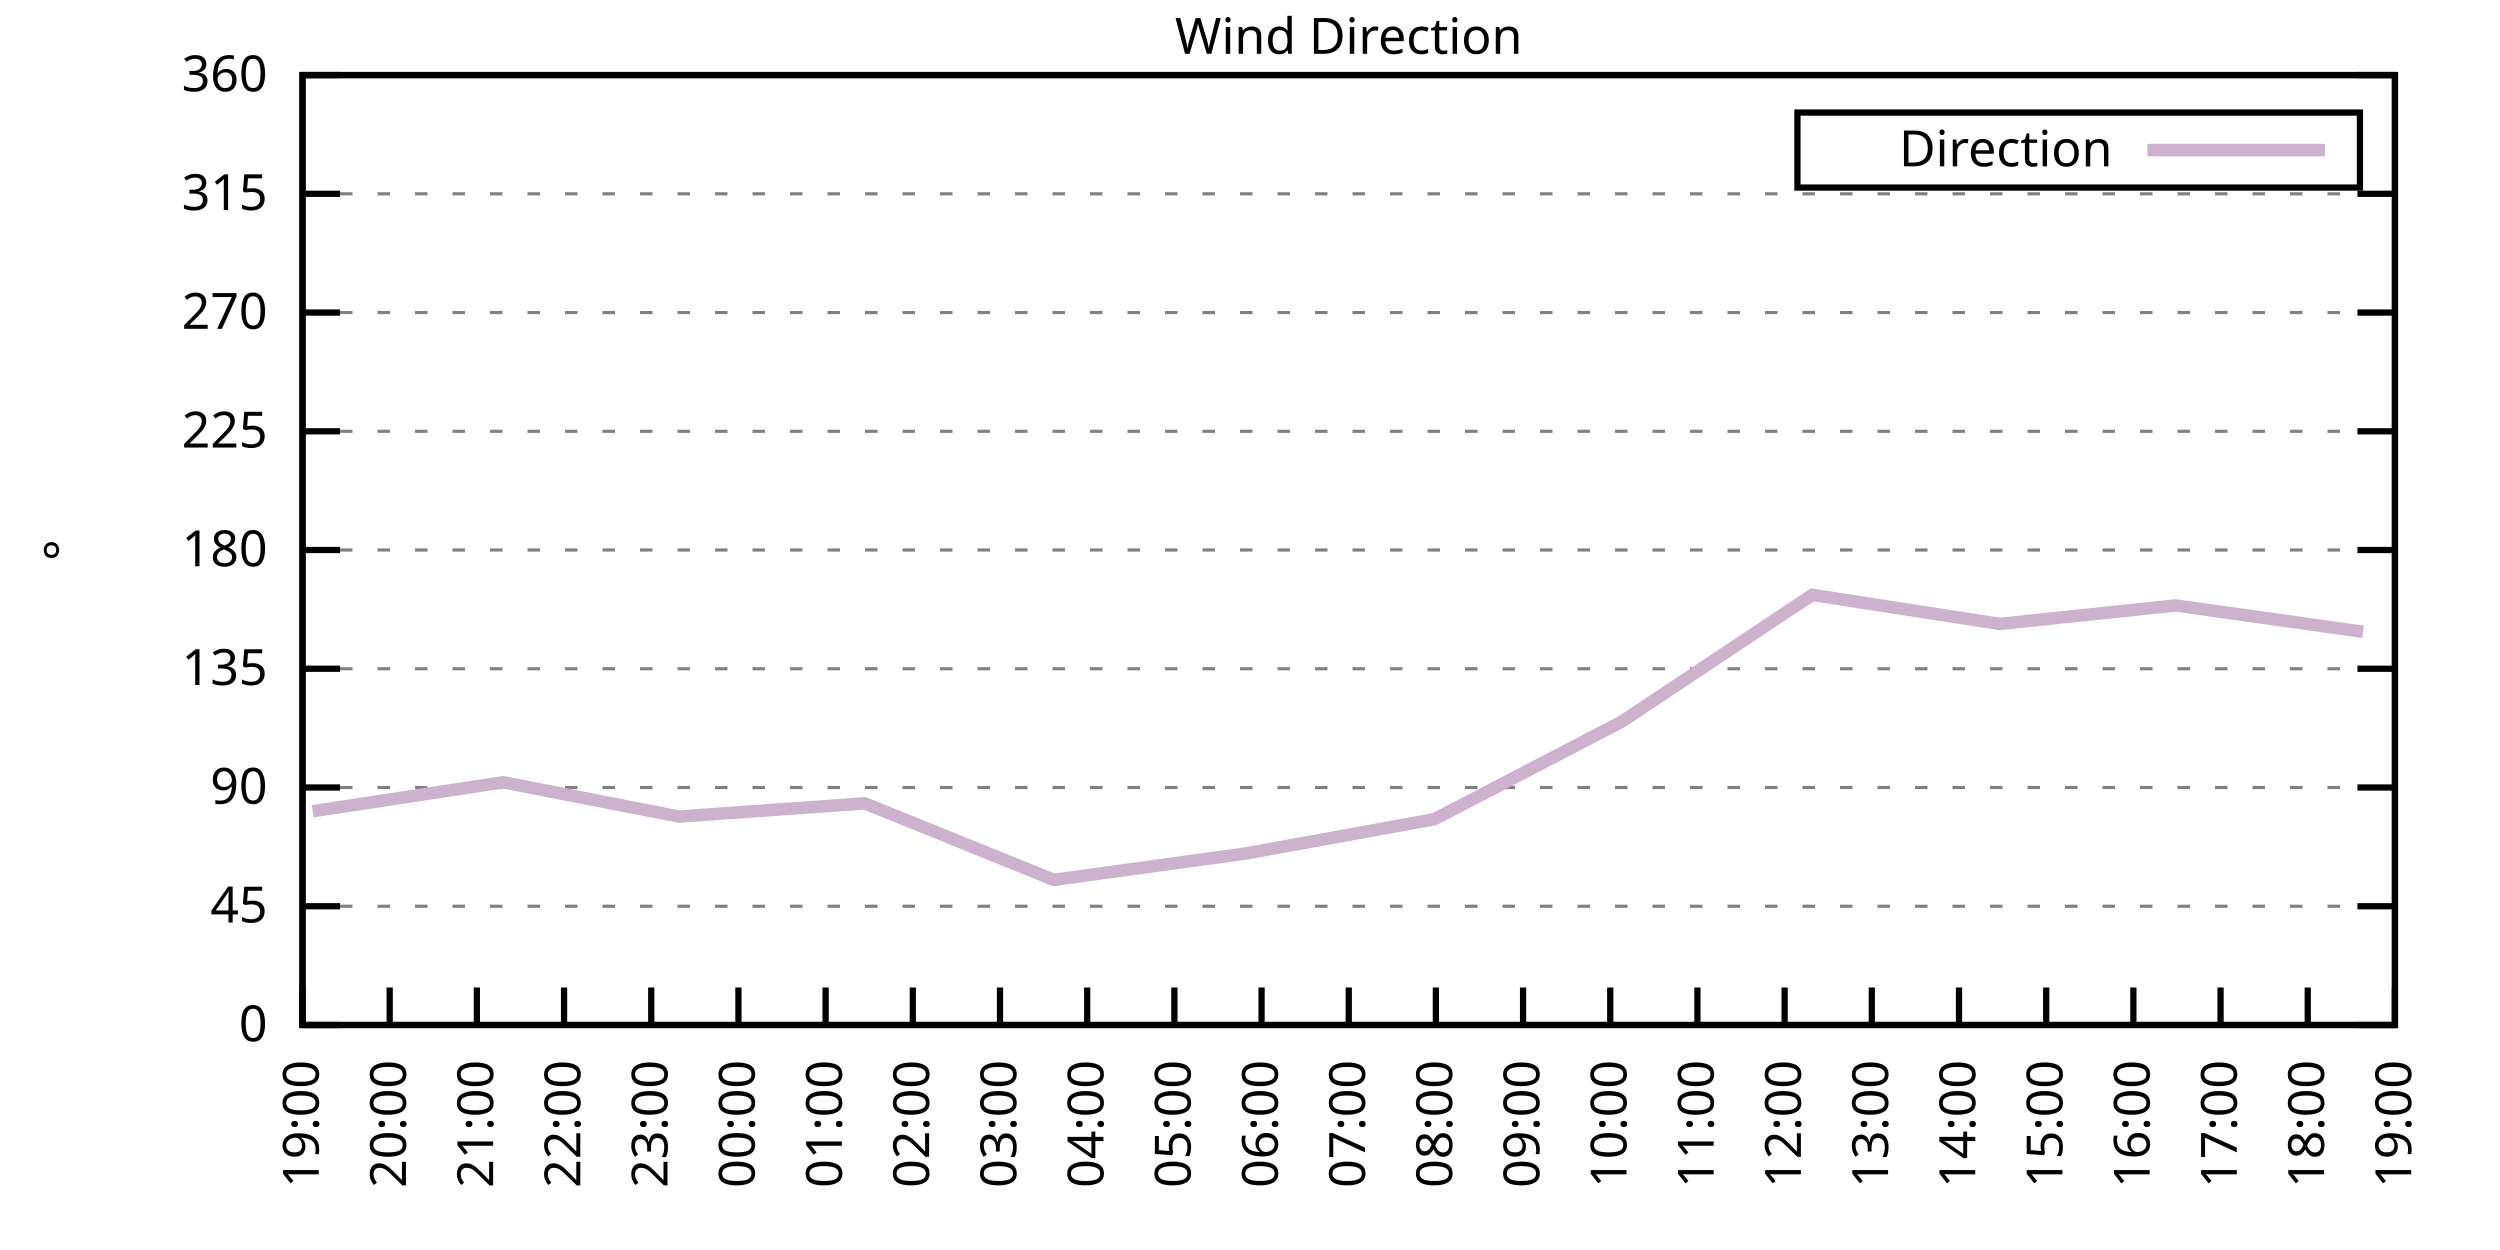
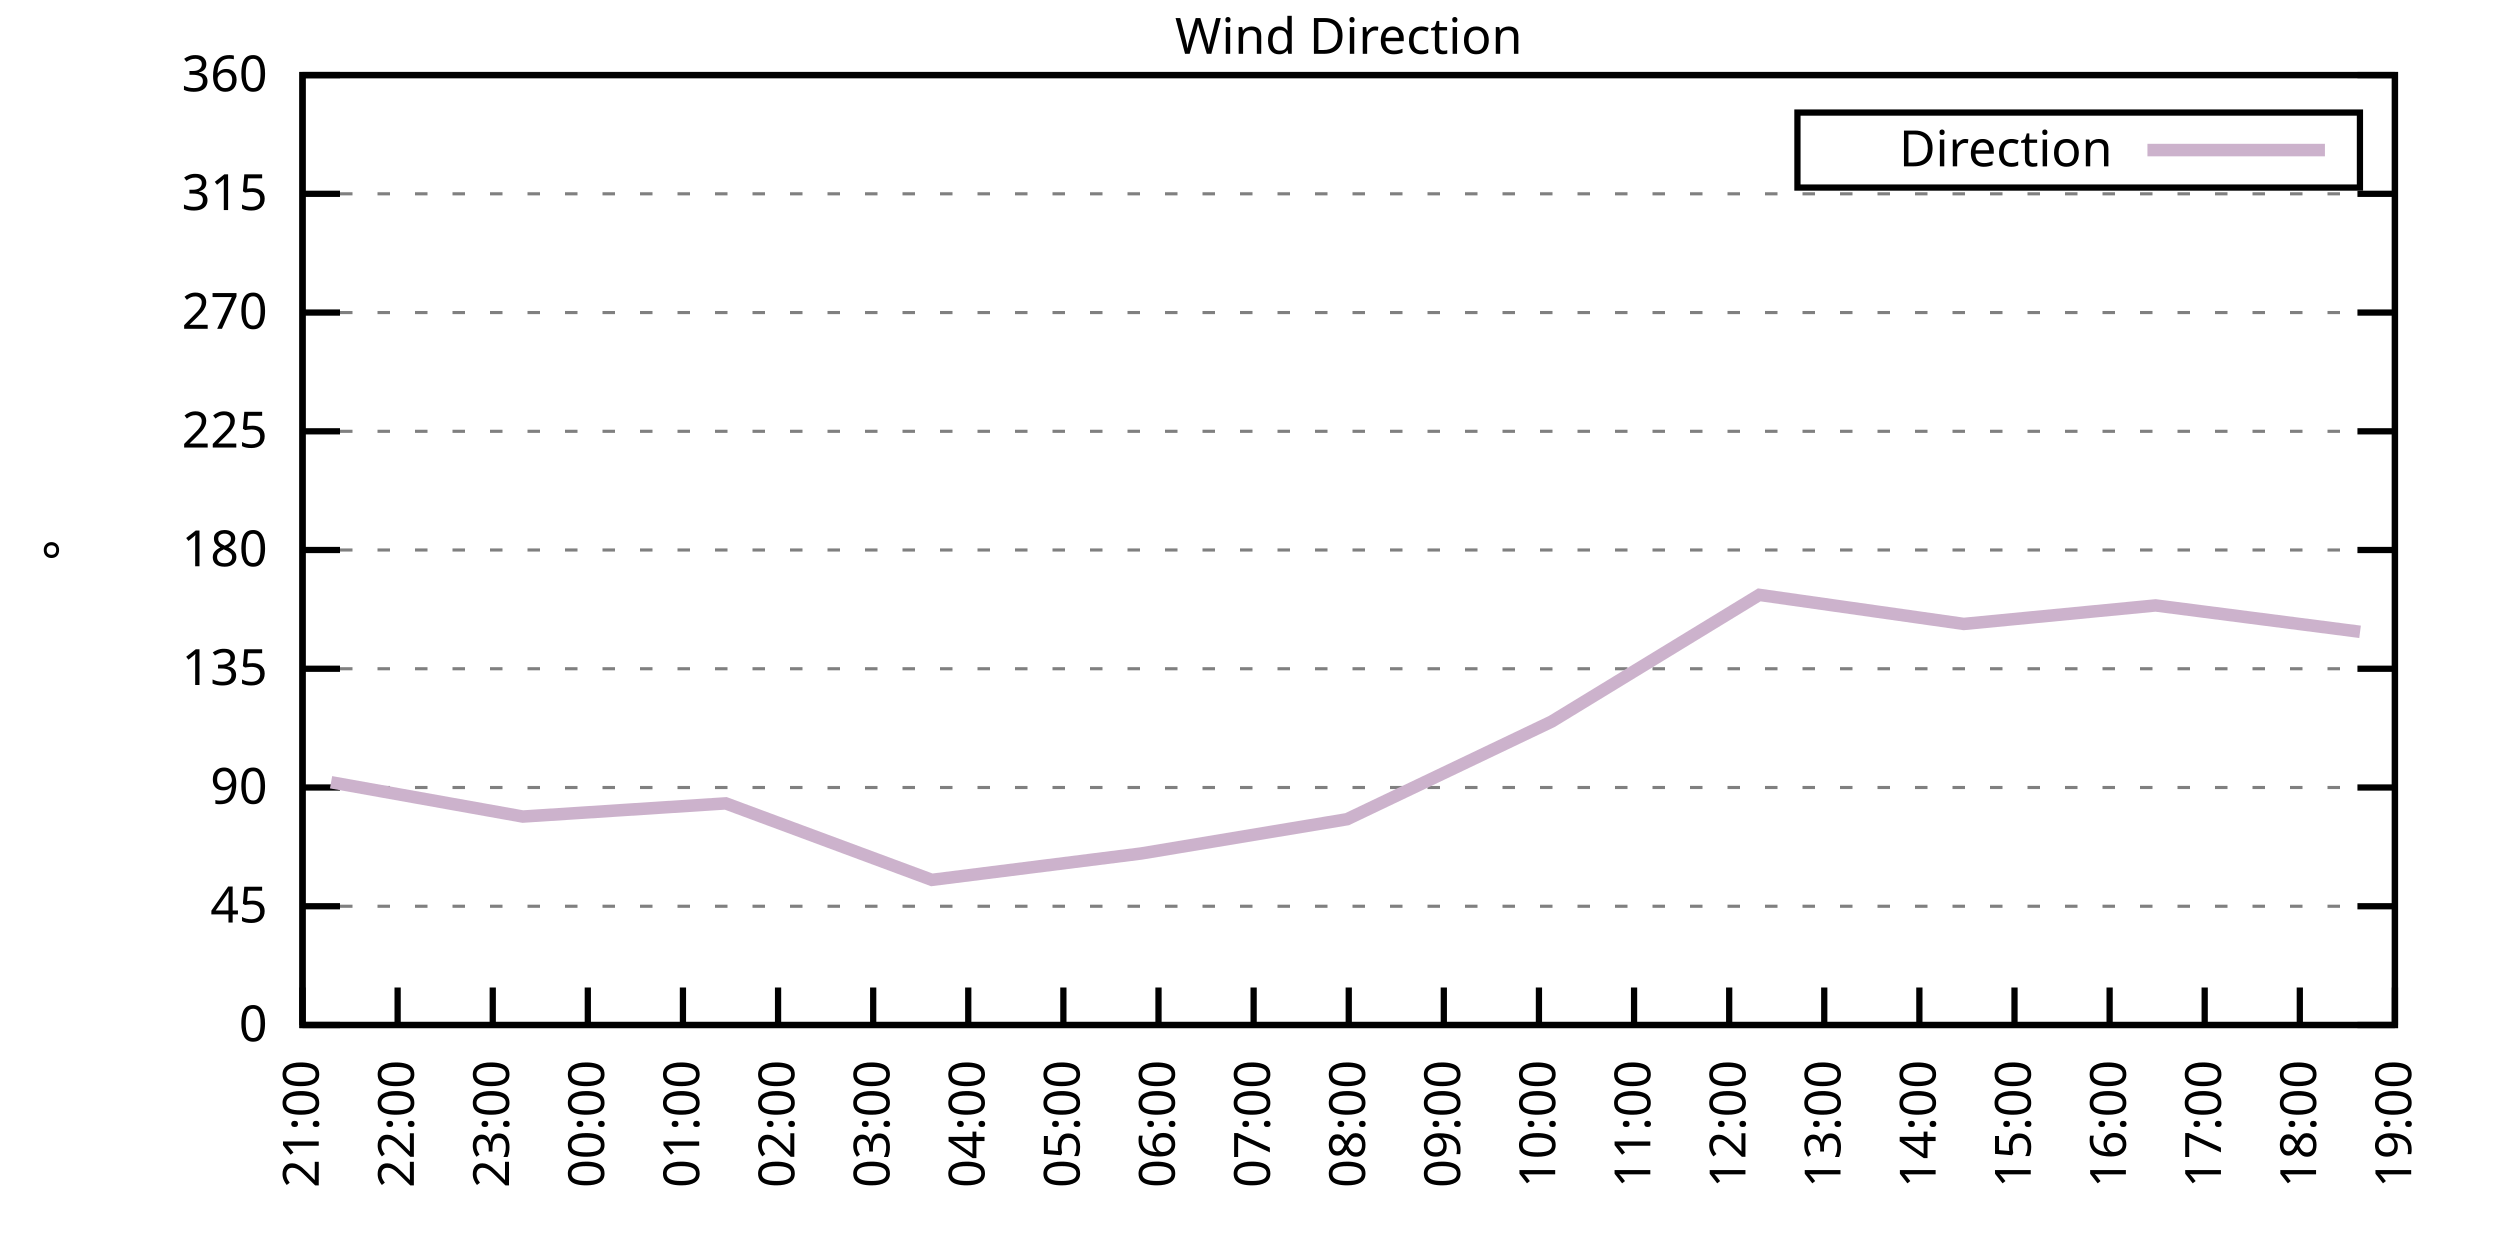
<svg xmlns="http://www.w3.org/2000/svg" xmlns:xlink="http://www.w3.org/1999/xlink" width="400" height="200" viewBox="0 0 400 200">
  <g id="gnuplot_canvas">
    <rect x="0" y="0" width="400" height="200" fill="none" />
    <defs>
      <circle id="gpDot" r="0.5" stroke-width="0.5" stroke="currentColor" />
      <path id="gpPt0" stroke-width="0.333" stroke="currentColor" d="M-1,0 h2 M0,-1 v2" />
      <path id="gpPt1" stroke-width="0.333" stroke="currentColor" d="M-1,-1 L1,1 M1,-1 L-1,1" />
      <path id="gpPt2" stroke-width="0.333" stroke="currentColor" d="M-1,0 L1,0 M0,-1 L0,1 M-1,-1 L1,1 M-1,1 L1,-1" />
      <rect id="gpPt3" stroke-width="0.333" stroke="currentColor" x="-1" y="-1" width="2" height="2" />
      <rect id="gpPt4" stroke-width="0.333" stroke="currentColor" fill="currentColor" x="-1" y="-1" width="2" height="2" />
      <circle id="gpPt5" stroke-width="0.333" stroke="currentColor" cx="0" cy="0" r="1" />
      <use xlink:href="#gpPt5" id="gpPt6" fill="currentColor" stroke="none" />
      <path id="gpPt7" stroke-width="0.333" stroke="currentColor" d="M0,-1.33 L-1.33,0.67 L1.33,0.67 z" />
      <use xlink:href="#gpPt7" id="gpPt8" fill="currentColor" stroke="none" />
      <use xlink:href="#gpPt7" id="gpPt9" stroke="currentColor" transform="rotate(180)" />
      <use xlink:href="#gpPt9" id="gpPt10" fill="currentColor" stroke="none" />
      <use xlink:href="#gpPt3" id="gpPt11" stroke="currentColor" transform="rotate(45)" />
      <use xlink:href="#gpPt11" id="gpPt12" fill="currentColor" stroke="none" />
      <path id="gpPt13" stroke-width="0.333" stroke="currentColor" d="M0,1.330 L1.265,0.411 L0.782,-1.067 L-0.782,-1.076 L-1.265,0.411 z" />
      <use xlink:href="#gpPt13" id="gpPt14" fill="currentColor" stroke="none" />
      <filter id="textbox" filterUnits="objectBoundingBox" x="0" y="0" height="1" width="1">
        <feFlood flood-color="white" flood-opacity="1" result="bgnd" />
        <feComposite in="SourceGraphic" in2="bgnd" operator="atop" />
      </filter>
      <filter id="greybox" filterUnits="objectBoundingBox" x="0" y="0" height="1" width="1">
        <feFlood flood-color="lightgrey" flood-opacity="1" result="grey" />
        <feComposite in="SourceGraphic" in2="grey" operator="atop" />
      </filter>
    </defs>
    <g fill="none" color="white" stroke="currentColor" stroke-width="1.00" stroke-linecap="butt" stroke-linejoin="miter">
</g>
    <g fill="none" color="black" stroke="currentColor" stroke-width="1.00" stroke-linecap="butt" stroke-linejoin="miter">
      <g stroke="none" shape-rendering="crispEdges">
        <polygon fill="rgb(255, 255, 255)" points="48.40,164.00 383.18,164.00 383.18,12.02 48.40,12.02 " />
      </g>
    </g>
    <g fill="none" color="black" stroke="currentColor" stroke-width="1.00" stroke-linecap="butt" stroke-linejoin="miter">
</g>
    <g fill="none" color="black" stroke="black" stroke-width="0.50" stroke-linecap="butt" stroke-linejoin="miter">
</g>
    <g fill="none" color="gray" stroke="currentColor" stroke-width="0.50" stroke-linecap="butt" stroke-linejoin="miter">
      <path stroke="gray" stroke-dasharray="2,4" class="gridline" d="M48.40,164.00 L383.19,164.00  " />
    </g>
    <g fill="none" color="gray" stroke="gray" stroke-width="1.00" stroke-linecap="butt" stroke-linejoin="miter">
</g>
    <g fill="none" color="black" stroke="currentColor" stroke-width="1.00" stroke-linecap="butt" stroke-linejoin="miter">
      <path stroke="black" d="M48.40,164.00 L54.40,164.00 M383.19,164.00 L377.19,164.00  " />
      <g transform="translate(42.80,166.60)" stroke="none" fill="black" font-family="Sans" font-size="8.00" text-anchor="end">
        <text>
          <tspan font-family="Sans"> 0</tspan>
        </text>
      </g>
    </g>
    <g fill="none" color="black" stroke="currentColor" stroke-width="1.00" stroke-linecap="butt" stroke-linejoin="miter">
</g>
    <g fill="none" color="black" stroke="black" stroke-width="0.50" stroke-linecap="butt" stroke-linejoin="miter">
</g>
    <g fill="none" color="gray" stroke="currentColor" stroke-width="0.50" stroke-linecap="butt" stroke-linejoin="miter">
      <path stroke="gray" stroke-dasharray="2,4" class="gridline" d="M48.40,145.00 L383.19,145.00  " />
    </g>
    <g fill="none" color="gray" stroke="gray" stroke-width="1.00" stroke-linecap="butt" stroke-linejoin="miter">
</g>
    <g fill="none" color="black" stroke="currentColor" stroke-width="1.00" stroke-linecap="butt" stroke-linejoin="miter">
      <path stroke="black" d="M48.40,145.00 L54.40,145.00 M383.19,145.00 L377.19,145.00  " />
      <g transform="translate(42.80,147.60)" stroke="none" fill="black" font-family="Sans" font-size="8.00" text-anchor="end">
        <text>
          <tspan font-family="Sans"> 45</tspan>
        </text>
      </g>
    </g>
    <g fill="none" color="black" stroke="currentColor" stroke-width="1.00" stroke-linecap="butt" stroke-linejoin="miter">
</g>
    <g fill="none" color="black" stroke="black" stroke-width="0.50" stroke-linecap="butt" stroke-linejoin="miter">
</g>
    <g fill="none" color="gray" stroke="currentColor" stroke-width="0.50" stroke-linecap="butt" stroke-linejoin="miter">
      <path stroke="gray" stroke-dasharray="2,4" class="gridline" d="M48.40,126.00 L383.19,126.00  " />
    </g>
    <g fill="none" color="gray" stroke="gray" stroke-width="1.00" stroke-linecap="butt" stroke-linejoin="miter">
</g>
    <g fill="none" color="black" stroke="currentColor" stroke-width="1.00" stroke-linecap="butt" stroke-linejoin="miter">
      <path stroke="black" d="M48.40,126.00 L54.40,126.00 M383.19,126.00 L377.19,126.00  " />
      <g transform="translate(42.80,128.60)" stroke="none" fill="black" font-family="Sans" font-size="8.00" text-anchor="end">
        <text>
          <tspan font-family="Sans"> 90</tspan>
        </text>
      </g>
    </g>
    <g fill="none" color="black" stroke="currentColor" stroke-width="1.00" stroke-linecap="butt" stroke-linejoin="miter">
</g>
    <g fill="none" color="black" stroke="black" stroke-width="0.50" stroke-linecap="butt" stroke-linejoin="miter">
</g>
    <g fill="none" color="gray" stroke="currentColor" stroke-width="0.50" stroke-linecap="butt" stroke-linejoin="miter">
      <path stroke="gray" stroke-dasharray="2,4" class="gridline" d="M48.40,107.00 L383.19,107.00  " />
    </g>
    <g fill="none" color="gray" stroke="gray" stroke-width="1.00" stroke-linecap="butt" stroke-linejoin="miter">
</g>
    <g fill="none" color="black" stroke="currentColor" stroke-width="1.00" stroke-linecap="butt" stroke-linejoin="miter">
      <path stroke="black" d="M48.40,107.00 L54.40,107.00 M383.19,107.00 L377.19,107.00  " />
      <g transform="translate(42.80,109.60)" stroke="none" fill="black" font-family="Sans" font-size="8.00" text-anchor="end">
        <text>
          <tspan font-family="Sans"> 135</tspan>
        </text>
      </g>
    </g>
    <g fill="none" color="black" stroke="currentColor" stroke-width="1.00" stroke-linecap="butt" stroke-linejoin="miter">
</g>
    <g fill="none" color="black" stroke="black" stroke-width="0.50" stroke-linecap="butt" stroke-linejoin="miter">
</g>
    <g fill="none" color="gray" stroke="currentColor" stroke-width="0.50" stroke-linecap="butt" stroke-linejoin="miter">
      <path stroke="gray" stroke-dasharray="2,4" class="gridline" d="M48.40,88.00 L383.19,88.00  " />
    </g>
    <g fill="none" color="gray" stroke="gray" stroke-width="1.00" stroke-linecap="butt" stroke-linejoin="miter">
</g>
    <g fill="none" color="black" stroke="currentColor" stroke-width="1.00" stroke-linecap="butt" stroke-linejoin="miter">
      <path stroke="black" d="M48.40,88.00 L54.40,88.00 M383.19,88.00 L377.19,88.00  " />
      <g transform="translate(42.80,90.60)" stroke="none" fill="black" font-family="Sans" font-size="8.00" text-anchor="end">
        <text>
          <tspan font-family="Sans"> 180</tspan>
        </text>
      </g>
    </g>
    <g fill="none" color="black" stroke="currentColor" stroke-width="1.00" stroke-linecap="butt" stroke-linejoin="miter">
</g>
    <g fill="none" color="black" stroke="black" stroke-width="0.50" stroke-linecap="butt" stroke-linejoin="miter">
</g>
    <g fill="none" color="gray" stroke="currentColor" stroke-width="0.50" stroke-linecap="butt" stroke-linejoin="miter">
      <path stroke="gray" stroke-dasharray="2,4" class="gridline" d="M48.40,69.01 L383.19,69.01  " />
    </g>
    <g fill="none" color="gray" stroke="gray" stroke-width="1.00" stroke-linecap="butt" stroke-linejoin="miter">
</g>
    <g fill="none" color="black" stroke="currentColor" stroke-width="1.00" stroke-linecap="butt" stroke-linejoin="miter">
      <path stroke="black" d="M48.40,69.01 L54.40,69.01 M383.19,69.01 L377.19,69.01  " />
      <g transform="translate(42.80,71.61)" stroke="none" fill="black" font-family="Sans" font-size="8.00" text-anchor="end">
        <text>
          <tspan font-family="Sans"> 225</tspan>
        </text>
      </g>
    </g>
    <g fill="none" color="black" stroke="currentColor" stroke-width="1.00" stroke-linecap="butt" stroke-linejoin="miter">
</g>
    <g fill="none" color="black" stroke="black" stroke-width="0.50" stroke-linecap="butt" stroke-linejoin="miter">
</g>
    <g fill="none" color="gray" stroke="currentColor" stroke-width="0.50" stroke-linecap="butt" stroke-linejoin="miter">
      <path stroke="gray" stroke-dasharray="2,4" class="gridline" d="M48.40,50.01 L383.19,50.01  " />
    </g>
    <g fill="none" color="gray" stroke="gray" stroke-width="1.00" stroke-linecap="butt" stroke-linejoin="miter">
</g>
    <g fill="none" color="black" stroke="currentColor" stroke-width="1.00" stroke-linecap="butt" stroke-linejoin="miter">
      <path stroke="black" d="M48.40,50.01 L54.40,50.01 M383.19,50.01 L377.19,50.01  " />
      <g transform="translate(42.80,52.61)" stroke="none" fill="black" font-family="Sans" font-size="8.00" text-anchor="end">
        <text>
          <tspan font-family="Sans"> 270</tspan>
        </text>
      </g>
    </g>
    <g fill="none" color="black" stroke="currentColor" stroke-width="1.00" stroke-linecap="butt" stroke-linejoin="miter">
</g>
    <g fill="none" color="black" stroke="black" stroke-width="0.50" stroke-linecap="butt" stroke-linejoin="miter">
</g>
    <g fill="none" color="gray" stroke="currentColor" stroke-width="0.50" stroke-linecap="butt" stroke-linejoin="miter">
      <path stroke="gray" stroke-dasharray="2,4" class="gridline" d="M48.40,31.01 L383.19,31.01  " />
    </g>
    <g fill="none" color="gray" stroke="gray" stroke-width="1.00" stroke-linecap="butt" stroke-linejoin="miter">
</g>
    <g fill="none" color="black" stroke="currentColor" stroke-width="1.00" stroke-linecap="butt" stroke-linejoin="miter">
      <path stroke="black" d="M48.40,31.01 L54.40,31.01 M383.19,31.01 L377.19,31.01  " />
      <g transform="translate(42.80,33.61)" stroke="none" fill="black" font-family="Sans" font-size="8.00" text-anchor="end">
        <text>
          <tspan font-family="Sans"> 315</tspan>
        </text>
      </g>
    </g>
    <g fill="none" color="black" stroke="currentColor" stroke-width="1.00" stroke-linecap="butt" stroke-linejoin="miter">
</g>
    <g fill="none" color="black" stroke="black" stroke-width="0.50" stroke-linecap="butt" stroke-linejoin="miter">
</g>
    <g fill="none" color="gray" stroke="currentColor" stroke-width="0.50" stroke-linecap="butt" stroke-linejoin="miter">
      <path stroke="gray" stroke-dasharray="2,4" class="gridline" d="M48.40,12.01 L383.19,12.01  " />
    </g>
    <g fill="none" color="gray" stroke="gray" stroke-width="1.00" stroke-linecap="butt" stroke-linejoin="miter">
</g>
    <g fill="none" color="black" stroke="currentColor" stroke-width="1.00" stroke-linecap="butt" stroke-linejoin="miter">
      <path stroke="black" d="M48.40,12.01 L54.40,12.01 M383.19,12.01 L377.19,12.01  " />
      <g transform="translate(42.80,14.61)" stroke="none" fill="black" font-family="Sans" font-size="8.00" text-anchor="end">
        <text>
          <tspan font-family="Sans"> 360</tspan>
        </text>
      </g>
    </g>
    <g fill="none" color="black" stroke="currentColor" stroke-width="1.00" stroke-linecap="butt" stroke-linejoin="miter">
      <path stroke="black" d="M48.40,164.00 L48.40,158.00  " />
      <g transform="translate(51.00,169.60) rotate(270.00)" stroke="none" fill="black" font-family="Sans" font-size="8.00" text-anchor="end">
        <text>
-           <tspan font-family="Sans">19:00</tspan>
-         </text>
-       </g>
-     </g>
-     <g fill="none" color="black" stroke="currentColor" stroke-width="1.00" stroke-linecap="butt" stroke-linejoin="miter">
-       <path stroke="black" d="M62.35,164.00 L62.35,158.00  " />
-       <g transform="translate(64.95,169.60) rotate(270.00)" stroke="none" fill="black" font-family="Sans" font-size="8.00" text-anchor="end">
-         <text>
-           <tspan font-family="Sans">20:00</tspan>
-         </text>
-       </g>
-     </g>
-     <g fill="none" color="black" stroke="currentColor" stroke-width="1.00" stroke-linecap="butt" stroke-linejoin="miter">
-       <path stroke="black" d="M76.30,164.00 L76.30,158.00  " />
-       <g transform="translate(78.90,169.60) rotate(270.00)" stroke="none" fill="black" font-family="Sans" font-size="8.00" text-anchor="end">
-         <text>
          <tspan font-family="Sans">21:00</tspan>
        </text>
      </g>
    </g>
    <g fill="none" color="black" stroke="currentColor" stroke-width="1.00" stroke-linecap="butt" stroke-linejoin="miter">
-       <path stroke="black" d="M90.25,164.00 L90.25,158.00  " />
-       <g transform="translate(92.85,169.60) rotate(270.00)" stroke="none" fill="black" font-family="Sans" font-size="8.00" text-anchor="end">
+       <path stroke="black" d="M63.62,164.00 L63.62,158.00  " />
+       <g transform="translate(66.22,169.60) rotate(270.00)" stroke="none" fill="black" font-family="Sans" font-size="8.00" text-anchor="end">
        <text>
          <tspan font-family="Sans">22:00</tspan>
        </text>
      </g>
    </g>
    <g fill="none" color="black" stroke="currentColor" stroke-width="1.00" stroke-linecap="butt" stroke-linejoin="miter">
-       <path stroke="black" d="M104.20,164.00 L104.20,158.00  " />
-       <g transform="translate(106.80,169.60) rotate(270.00)" stroke="none" fill="black" font-family="Sans" font-size="8.00" text-anchor="end">
+       <path stroke="black" d="M78.84,164.00 L78.84,158.00  " />
+       <g transform="translate(81.44,169.60) rotate(270.00)" stroke="none" fill="black" font-family="Sans" font-size="8.00" text-anchor="end">
        <text>
          <tspan font-family="Sans">23:00</tspan>
        </text>
      </g>
    </g>
    <g fill="none" color="black" stroke="currentColor" stroke-width="1.00" stroke-linecap="butt" stroke-linejoin="miter">
-       <path stroke="black" d="M118.15,164.00 L118.15,158.00  " />
-       <g transform="translate(120.75,169.60) rotate(270.00)" stroke="none" fill="black" font-family="Sans" font-size="8.00" text-anchor="end">
+       <path stroke="black" d="M94.05,164.00 L94.05,158.00  " />
+       <g transform="translate(96.65,169.60) rotate(270.00)" stroke="none" fill="black" font-family="Sans" font-size="8.00" text-anchor="end">
        <text>
          <tspan font-family="Sans">00:00</tspan>
        </text>
      </g>
    </g>
    <g fill="none" color="black" stroke="currentColor" stroke-width="1.00" stroke-linecap="butt" stroke-linejoin="miter">
-       <path stroke="black" d="M132.10,164.00 L132.10,158.00  " />
-       <g transform="translate(134.70,169.60) rotate(270.00)" stroke="none" fill="black" font-family="Sans" font-size="8.00" text-anchor="end">
+       <path stroke="black" d="M109.27,164.00 L109.27,158.00  " />
+       <g transform="translate(111.87,169.60) rotate(270.00)" stroke="none" fill="black" font-family="Sans" font-size="8.00" text-anchor="end">
        <text>
          <tspan font-family="Sans">01:00</tspan>
        </text>
      </g>
    </g>
    <g fill="none" color="black" stroke="currentColor" stroke-width="1.00" stroke-linecap="butt" stroke-linejoin="miter">
-       <path stroke="black" d="M146.05,164.00 L146.05,158.00  " />
-       <g transform="translate(148.65,169.60) rotate(270.00)" stroke="none" fill="black" font-family="Sans" font-size="8.00" text-anchor="end">
+       <path stroke="black" d="M124.49,164.00 L124.49,158.00  " />
+       <g transform="translate(127.09,169.60) rotate(270.00)" stroke="none" fill="black" font-family="Sans" font-size="8.00" text-anchor="end">
        <text>
          <tspan font-family="Sans">02:00</tspan>
        </text>
      </g>
    </g>
    <g fill="none" color="black" stroke="currentColor" stroke-width="1.00" stroke-linecap="butt" stroke-linejoin="miter">
-       <path stroke="black" d="M160.00,164.00 L160.00,158.00  " />
-       <g transform="translate(162.60,169.60) rotate(270.00)" stroke="none" fill="black" font-family="Sans" font-size="8.00" text-anchor="end">
+       <path stroke="black" d="M139.71,164.00 L139.71,158.00  " />
+       <g transform="translate(142.31,169.60) rotate(270.00)" stroke="none" fill="black" font-family="Sans" font-size="8.00" text-anchor="end">
        <text>
          <tspan font-family="Sans">03:00</tspan>
        </text>
      </g>
    </g>
    <g fill="none" color="black" stroke="currentColor" stroke-width="1.00" stroke-linecap="butt" stroke-linejoin="miter">
-       <path stroke="black" d="M173.95,164.00 L173.95,158.00  " />
-       <g transform="translate(176.55,169.60) rotate(270.00)" stroke="none" fill="black" font-family="Sans" font-size="8.00" text-anchor="end">
+       <path stroke="black" d="M154.92,164.00 L154.92,158.00  " />
+       <g transform="translate(157.52,169.60) rotate(270.00)" stroke="none" fill="black" font-family="Sans" font-size="8.00" text-anchor="end">
        <text>
          <tspan font-family="Sans">04:00</tspan>
        </text>
      </g>
    </g>
    <g fill="none" color="black" stroke="currentColor" stroke-width="1.00" stroke-linecap="butt" stroke-linejoin="miter">
-       <path stroke="black" d="M187.90,164.00 L187.90,158.00  " />
-       <g transform="translate(190.50,169.60) rotate(270.00)" stroke="none" fill="black" font-family="Sans" font-size="8.00" text-anchor="end">
+       <path stroke="black" d="M170.14,164.00 L170.14,158.00  " />
+       <g transform="translate(172.74,169.60) rotate(270.00)" stroke="none" fill="black" font-family="Sans" font-size="8.00" text-anchor="end">
        <text>
          <tspan font-family="Sans">05:00</tspan>
        </text>
      </g>
    </g>
    <g fill="none" color="black" stroke="currentColor" stroke-width="1.00" stroke-linecap="butt" stroke-linejoin="miter">
-       <path stroke="black" d="M201.85,164.00 L201.85,158.00  " />
-       <g transform="translate(204.45,169.60) rotate(270.00)" stroke="none" fill="black" font-family="Sans" font-size="8.00" text-anchor="end">
+       <path stroke="black" d="M185.36,164.00 L185.36,158.00  " />
+       <g transform="translate(187.96,169.60) rotate(270.00)" stroke="none" fill="black" font-family="Sans" font-size="8.00" text-anchor="end">
        <text>
          <tspan font-family="Sans">06:00</tspan>
+         </text>
+       </g>
+     </g>
+     <g fill="none" color="black" stroke="currentColor" stroke-width="1.00" stroke-linecap="butt" stroke-linejoin="miter">
+       <path stroke="black" d="M200.58,164.00 L200.58,158.00  " />
+       <g transform="translate(203.18,169.60) rotate(270.00)" stroke="none" fill="black" font-family="Sans" font-size="8.00" text-anchor="end">
+         <text>
+           <tspan font-family="Sans">07:00</tspan>
        </text>
      </g>
    </g>
    <g fill="none" color="black" stroke="currentColor" stroke-width="1.00" stroke-linecap="butt" stroke-linejoin="miter">
      <path stroke="black" d="M215.80,164.00 L215.80,158.00  " />
      <g transform="translate(218.40,169.60) rotate(270.00)" stroke="none" fill="black" font-family="Sans" font-size="8.00" text-anchor="end">
        <text>
-           <tspan font-family="Sans">07:00</tspan>
-         </text>
-       </g>
-     </g>
-     <g fill="none" color="black" stroke="currentColor" stroke-width="1.00" stroke-linecap="butt" stroke-linejoin="miter">
-       <path stroke="black" d="M229.74,164.00 L229.74,158.00  " />
-       <g transform="translate(232.34,169.60) rotate(270.00)" stroke="none" fill="black" font-family="Sans" font-size="8.00" text-anchor="end">
-         <text>
          <tspan font-family="Sans">08:00</tspan>
        </text>
      </g>
    </g>
    <g fill="none" color="black" stroke="currentColor" stroke-width="1.00" stroke-linecap="butt" stroke-linejoin="miter">
-       <path stroke="black" d="M243.69,164.00 L243.69,158.00  " />
-       <g transform="translate(246.29,169.60) rotate(270.00)" stroke="none" fill="black" font-family="Sans" font-size="8.00" text-anchor="end">
+       <path stroke="black" d="M231.01,164.00 L231.01,158.00  " />
+       <g transform="translate(233.61,169.60) rotate(270.00)" stroke="none" fill="black" font-family="Sans" font-size="8.00" text-anchor="end">
        <text>
          <tspan font-family="Sans">09:00</tspan>
        </text>
      </g>
    </g>
    <g fill="none" color="black" stroke="currentColor" stroke-width="1.00" stroke-linecap="butt" stroke-linejoin="miter">
-       <path stroke="black" d="M257.64,164.00 L257.64,158.00  " />
-       <g transform="translate(260.24,169.60) rotate(270.00)" stroke="none" fill="black" font-family="Sans" font-size="8.00" text-anchor="end">
+       <path stroke="black" d="M246.23,164.00 L246.23,158.00  " />
+       <g transform="translate(248.83,169.60) rotate(270.00)" stroke="none" fill="black" font-family="Sans" font-size="8.00" text-anchor="end">
        <text>
          <tspan font-family="Sans">10:00</tspan>
        </text>
      </g>
    </g>
    <g fill="none" color="black" stroke="currentColor" stroke-width="1.00" stroke-linecap="butt" stroke-linejoin="miter">
-       <path stroke="black" d="M271.59,164.00 L271.59,158.00  " />
-       <g transform="translate(274.19,169.60) rotate(270.00)" stroke="none" fill="black" font-family="Sans" font-size="8.00" text-anchor="end">
+       <path stroke="black" d="M261.45,164.00 L261.45,158.00  " />
+       <g transform="translate(264.05,169.60) rotate(270.00)" stroke="none" fill="black" font-family="Sans" font-size="8.00" text-anchor="end">
        <text>
          <tspan font-family="Sans">11:00</tspan>
        </text>
      </g>
    </g>
    <g fill="none" color="black" stroke="currentColor" stroke-width="1.00" stroke-linecap="butt" stroke-linejoin="miter">
-       <path stroke="black" d="M285.54,164.00 L285.54,158.00  " />
-       <g transform="translate(288.14,169.60) rotate(270.00)" stroke="none" fill="black" font-family="Sans" font-size="8.00" text-anchor="end">
+       <path stroke="black" d="M276.67,164.00 L276.67,158.00  " />
+       <g transform="translate(279.27,169.60) rotate(270.00)" stroke="none" fill="black" font-family="Sans" font-size="8.00" text-anchor="end">
        <text>
          <tspan font-family="Sans">12:00</tspan>
        </text>
      </g>
    </g>
    <g fill="none" color="black" stroke="currentColor" stroke-width="1.00" stroke-linecap="butt" stroke-linejoin="miter">
-       <path stroke="black" d="M299.49,164.00 L299.49,158.00  " />
-       <g transform="translate(302.09,169.60) rotate(270.00)" stroke="none" fill="black" font-family="Sans" font-size="8.00" text-anchor="end">
+       <path stroke="black" d="M291.88,164.00 L291.88,158.00  " />
+       <g transform="translate(294.48,169.60) rotate(270.00)" stroke="none" fill="black" font-family="Sans" font-size="8.00" text-anchor="end">
        <text>
          <tspan font-family="Sans">13:00</tspan>
        </text>
      </g>
    </g>
    <g fill="none" color="black" stroke="currentColor" stroke-width="1.00" stroke-linecap="butt" stroke-linejoin="miter">
-       <path stroke="black" d="M313.44,164.00 L313.44,158.00  " />
-       <g transform="translate(316.04,169.60) rotate(270.00)" stroke="none" fill="black" font-family="Sans" font-size="8.00" text-anchor="end">
+       <path stroke="black" d="M307.10,164.00 L307.10,158.00  " />
+       <g transform="translate(309.70,169.60) rotate(270.00)" stroke="none" fill="black" font-family="Sans" font-size="8.00" text-anchor="end">
        <text>
          <tspan font-family="Sans">14:00</tspan>
        </text>
      </g>
    </g>
    <g fill="none" color="black" stroke="currentColor" stroke-width="1.00" stroke-linecap="butt" stroke-linejoin="miter">
-       <path stroke="black" d="M327.39,164.00 L327.39,158.00  " />
-       <g transform="translate(329.99,169.60) rotate(270.00)" stroke="none" fill="black" font-family="Sans" font-size="8.00" text-anchor="end">
+       <path stroke="black" d="M322.32,164.00 L322.32,158.00  " />
+       <g transform="translate(324.92,169.60) rotate(270.00)" stroke="none" fill="black" font-family="Sans" font-size="8.00" text-anchor="end">
        <text>
          <tspan font-family="Sans">15:00</tspan>
        </text>
      </g>
    </g>
    <g fill="none" color="black" stroke="currentColor" stroke-width="1.00" stroke-linecap="butt" stroke-linejoin="miter">
-       <path stroke="black" d="M341.34,164.00 L341.34,158.00  " />
-       <g transform="translate(343.94,169.60) rotate(270.00)" stroke="none" fill="black" font-family="Sans" font-size="8.00" text-anchor="end">
+       <path stroke="black" d="M337.54,164.00 L337.54,158.00  " />
+       <g transform="translate(340.14,169.60) rotate(270.00)" stroke="none" fill="black" font-family="Sans" font-size="8.00" text-anchor="end">
        <text>
          <tspan font-family="Sans">16:00</tspan>
        </text>
      </g>
    </g>
    <g fill="none" color="black" stroke="currentColor" stroke-width="1.00" stroke-linecap="butt" stroke-linejoin="miter">
-       <path stroke="black" d="M355.29,164.00 L355.29,158.00  " />
-       <g transform="translate(357.89,169.60) rotate(270.00)" stroke="none" fill="black" font-family="Sans" font-size="8.00" text-anchor="end">
+       <path stroke="black" d="M352.75,164.00 L352.75,158.00  " />
+       <g transform="translate(355.35,169.60) rotate(270.00)" stroke="none" fill="black" font-family="Sans" font-size="8.00" text-anchor="end">
        <text>
          <tspan font-family="Sans">17:00</tspan>
        </text>
      </g>
    </g>
    <g fill="none" color="black" stroke="currentColor" stroke-width="1.00" stroke-linecap="butt" stroke-linejoin="miter">
-       <path stroke="black" d="M369.24,164.00 L369.24,158.00  " />
-       <g transform="translate(371.84,169.60) rotate(270.00)" stroke="none" fill="black" font-family="Sans" font-size="8.00" text-anchor="end">
+       <path stroke="black" d="M367.97,164.00 L367.97,158.00  " />
+       <g transform="translate(370.57,169.60) rotate(270.00)" stroke="none" fill="black" font-family="Sans" font-size="8.00" text-anchor="end">
        <text>
          <tspan font-family="Sans">18:00</tspan>
        </text>
      </g>
    </g>
    <g fill="none" color="black" stroke="currentColor" stroke-width="1.00" stroke-linecap="butt" stroke-linejoin="miter">
      <path stroke="black" d="M383.19,164.00 L383.19,158.00  " />
      <g transform="translate(385.79,169.60) rotate(270.00)" stroke="none" fill="black" font-family="Sans" font-size="8.00" text-anchor="end">
        <text>
          <tspan font-family="Sans">19:00</tspan>
        </text>
      </g>
    </g>
    <g fill="none" color="black" stroke="currentColor" stroke-width="1.00" stroke-linecap="butt" stroke-linejoin="miter">
</g>
    <g fill="none" color="black" stroke="currentColor" stroke-width="1.00" stroke-linecap="butt" stroke-linejoin="miter">
      <path stroke="black" d="M48.40,12.01 L48.40,164.00 L383.19,164.00 L383.19,12.01 L48.40,12.01 Z  " />
    </g>
    <g fill="none" color="black" stroke="currentColor" stroke-width="1.00" stroke-linecap="butt" stroke-linejoin="miter">
</g>
    <g fill="none" color="black" stroke="currentColor" stroke-width="1.00" stroke-linecap="butt" stroke-linejoin="miter">
      <path stroke="black" d="M287.59,30.01 L287.59,18.01 L377.59,18.01 L377.59,30.01 L287.59,30.01 Z  " />
    </g>
    <g id="Wind_direction_plot_1">
      <g fill="none" color="white" stroke="black" stroke-width="2.00" stroke-linecap="butt" stroke-linejoin="miter">
</g>
      <g fill="none" color="black" stroke="currentColor" stroke-width="2.00" stroke-linecap="butt" stroke-linejoin="miter">
        <g transform="translate(337.99,26.61)" stroke="none" fill="black" font-family="Sans" font-size="8.00" text-anchor="end">
          <text>
            <tspan font-family="Sans">Direction</tspan>
          </text>
        </g>
      </g>
      <g fill="none" color="black" stroke="currentColor" stroke-width="2.00" stroke-linecap="butt" stroke-linejoin="miter">
-         <path stroke="rgb(204, 178, 204)" d="M343.59,24.01 L371.99,24.01 M50.03,129.80 L80.48,125.16 L108.62,130.65 L138.37,128.54 L168.60,140.78 L199.29,136.56   L229.51,131.07 L259.50,115.45 L289.96,95.18 L319.95,99.83 L348.08,96.87 L378.08,101.09  " />
+         <path stroke="rgb(204, 178, 204)" d="M343.59,24.01 L371.99,24.01 M52.97,125.16 L83.65,130.65 L116.12,128.54 L149.09,140.78 L182.57,136.56 L215.54,131.07   L248.26,115.45 L281.48,95.18 L314.20,99.83 L344.89,96.87 L377.61,101.09  " />
      </g>
    </g>
    <g fill="none" color="black" stroke="currentColor" stroke-width="2.00" stroke-linecap="butt" stroke-linejoin="miter">
</g>
    <g fill="none" color="black" stroke="black" stroke-width="1.00" stroke-linecap="butt" stroke-linejoin="miter">
</g>
    <g fill="none" color="black" stroke="currentColor" stroke-width="1.00" stroke-linecap="butt" stroke-linejoin="miter">
      <path stroke="black" d="M48.40,12.01 L48.40,164.00 L383.19,164.00 L383.19,12.01 L48.40,12.01 Z  " />
      <g transform="translate(12.80,88.01) rotate(270.00)" stroke="none" fill="black" font-family="Sans" font-size="8.00" text-anchor="middle">
        <text>
          <tspan font-family="Sans">°</tspan>
        </text>
      </g>
    </g>
    <g fill="none" color="black" stroke="currentColor" stroke-width="1.00" stroke-linecap="butt" stroke-linejoin="miter">
</g>
    <g fill="none" color="black" stroke="currentColor" stroke-width="1.00" stroke-linecap="butt" stroke-linejoin="miter">
      <g transform="translate(215.79,8.61)" stroke="none" fill="black" font-family="Sans" font-size="8.00" text-anchor="middle">
        <text>
          <tspan font-family="Sans">Wind Direction</tspan>
        </text>
      </g>
    </g>
    <g fill="none" color="black" stroke="currentColor" stroke-width="1.00" stroke-linecap="butt" stroke-linejoin="miter">
</g>
  </g>
</svg>
